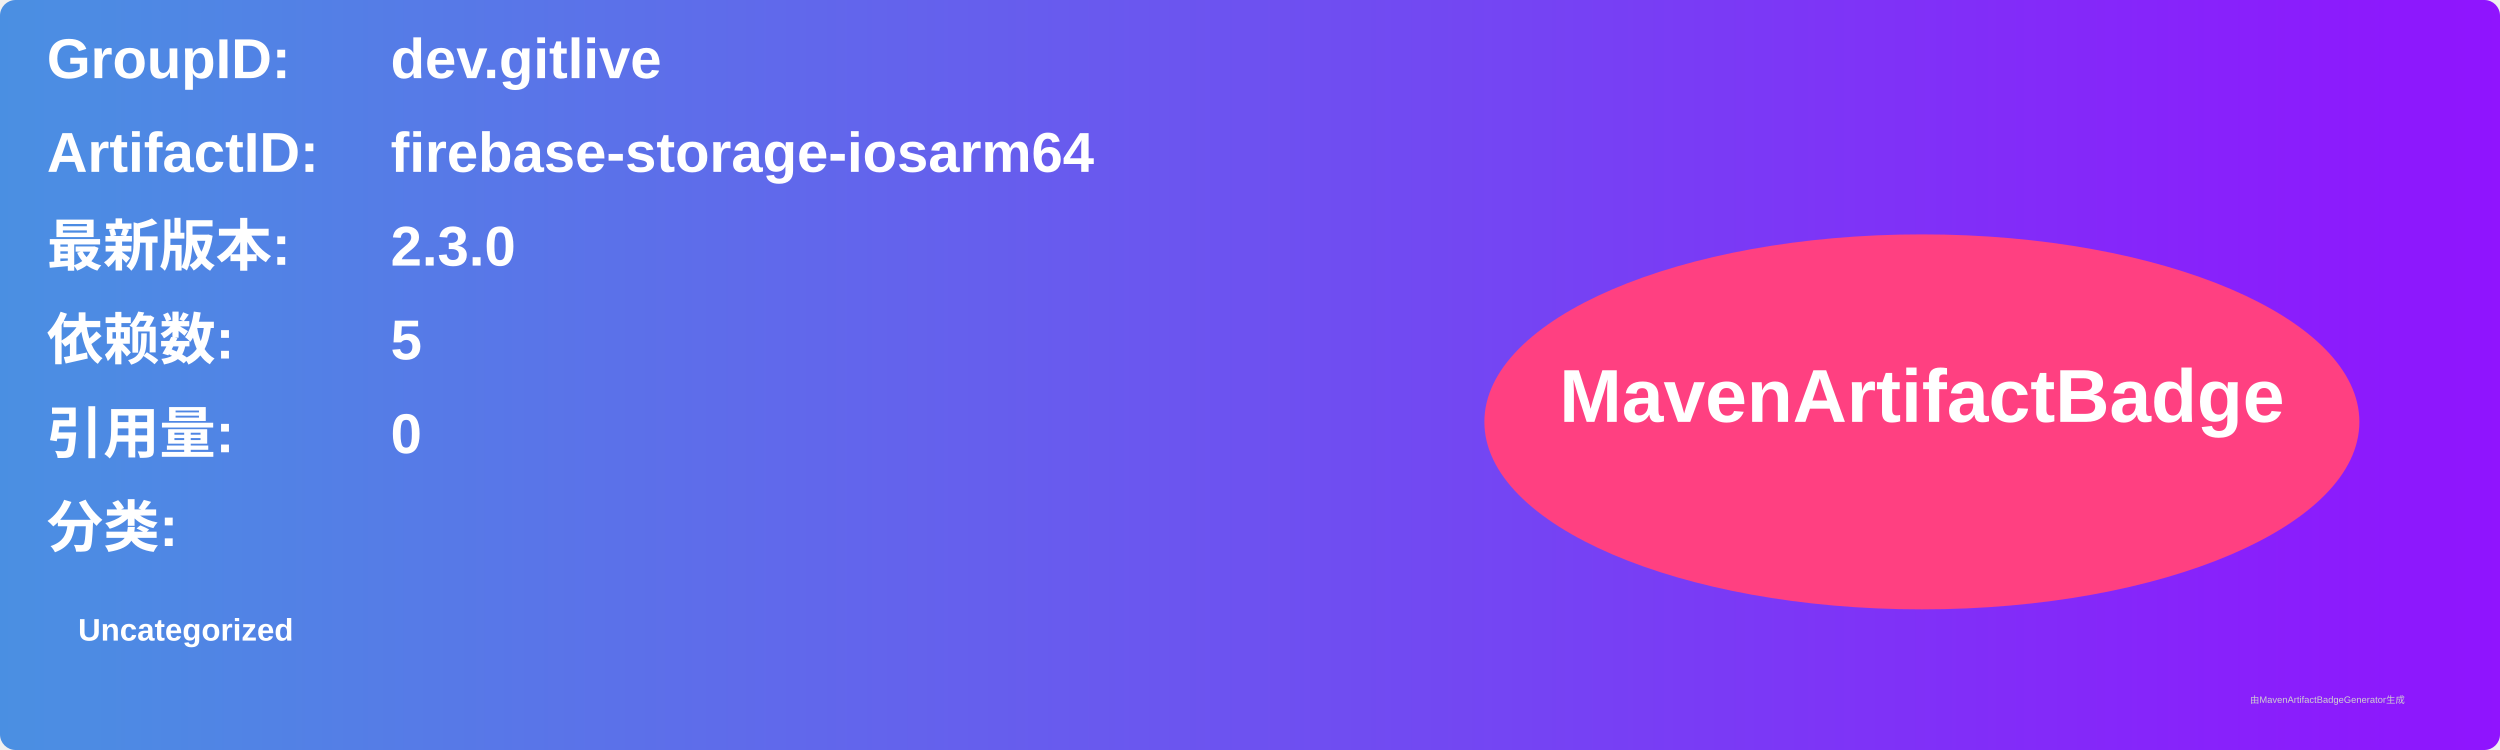
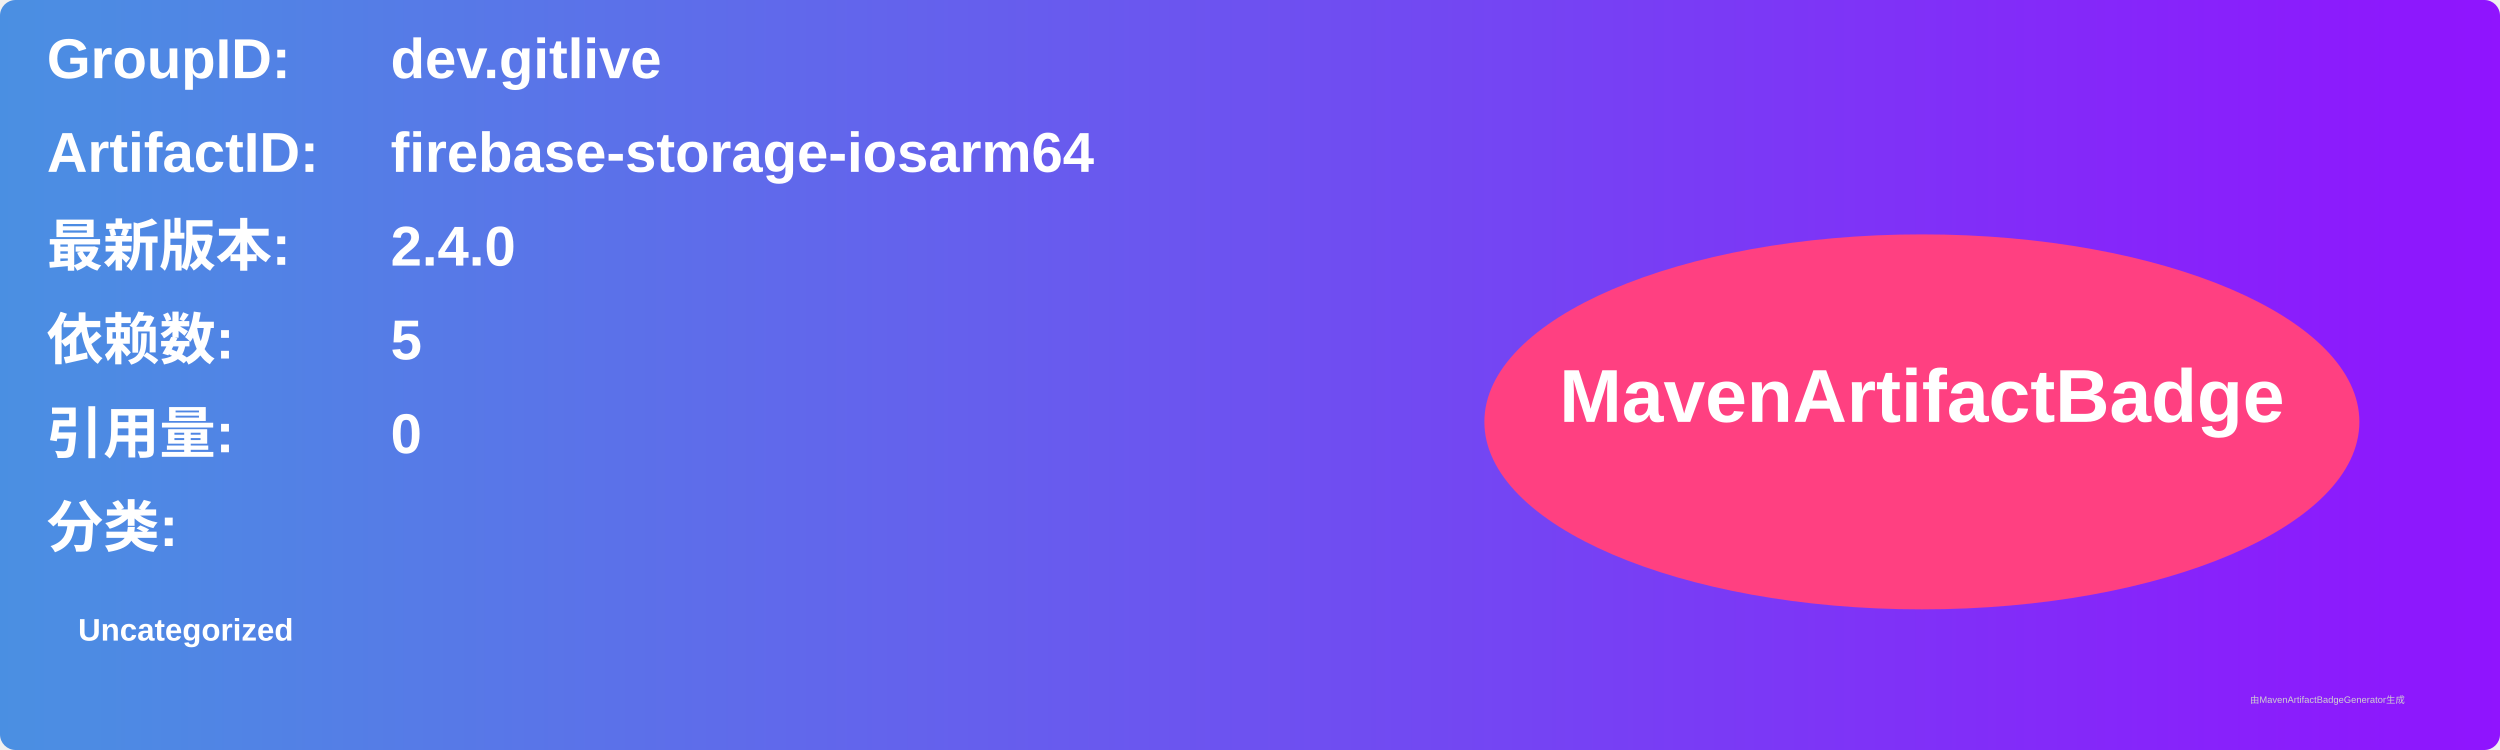
<svg xmlns="http://www.w3.org/2000/svg" width="800" height="240" viewBox="0 0 800 240">
  <linearGradient id="grad" x1="0%" y1="0%" x2="100%" y2="0%">
    <stop offset="0%" stop-color="#4a90e2" />
    <stop offset="100%" stop-color="#9013fe" />
  </linearGradient>
  <rect width="100%" height="100%" rx="5" ry="5" fill="url(#grad)" />
  <g transform="translate(15, 15)">
    <text x="0" y="10" font-family="Arial" font-size="18" fill="white" font-weight="bold" width="260">GroupID:</text>
    <text x="110" y="10" font-family="Arial" font-size="18" fill="white" font-weight="bold" width="460">dev.gitlive</text>
    <text x="0" y="40" font-family="Arial" font-size="18" fill="white" font-weight="bold" width="260">ArtifactID:</text>
    <text x="110" y="40" font-family="Arial" font-size="18" fill="white" font-weight="bold" width="460">firebase-storage-iosarm64</text>
    <text x="0" y="70" font-family="Arial" font-size="18" fill="white" font-weight="bold">最新版本:</text>
    <text x="110" y="70" font-family="Arial" font-size="18" fill="white" font-weight="bold">
-       <tspan font-weight="bold">2.3.0</tspan>
+       <tspan font-weight="bold">2.4.0</tspan>
    </text>
    <text x="0" y="100" font-family="Arial" font-size="18" fill="white" font-weight="bold">依赖数: </text>
    <text x="110" y="100" font-family="Arial" font-size="18" fill="white">
      <tspan font-weight="bold">5</tspan>
    </text>
    <text x="0" y="130" font-family="Arial" font-size="18" fill="white" font-weight="bold">引用量: </text>
    <text x="110" y="130" font-family="Arial" font-size="18" fill="white">
      <tspan font-weight="bold">0</tspan>
    </text>
    <text x="0" y="160" font-family="Arial" font-size="18" fill="white" font-weight="bold">分类:</text>
    <text x="10" y="190" font-family="Arial" font-size="10" fill="white">
      <tspan font-weight="bold">Uncategorized</tspan>
    </text>
    <ellipse cx="600" cy="120" rx="140" ry="60" fill="#ff4081" />
    <text x="600" y="120" text-anchor="middle" font-family="Arial" font-size="24" fill="white" font-weight="bold">MavenArtifactBadge</text>
  </g>
  <text x="720" y="225" font-family="Arial" font-size="3" fill="#d0d0d0">由MavenArtifactBadgeGenerator生成</text>
</svg>
